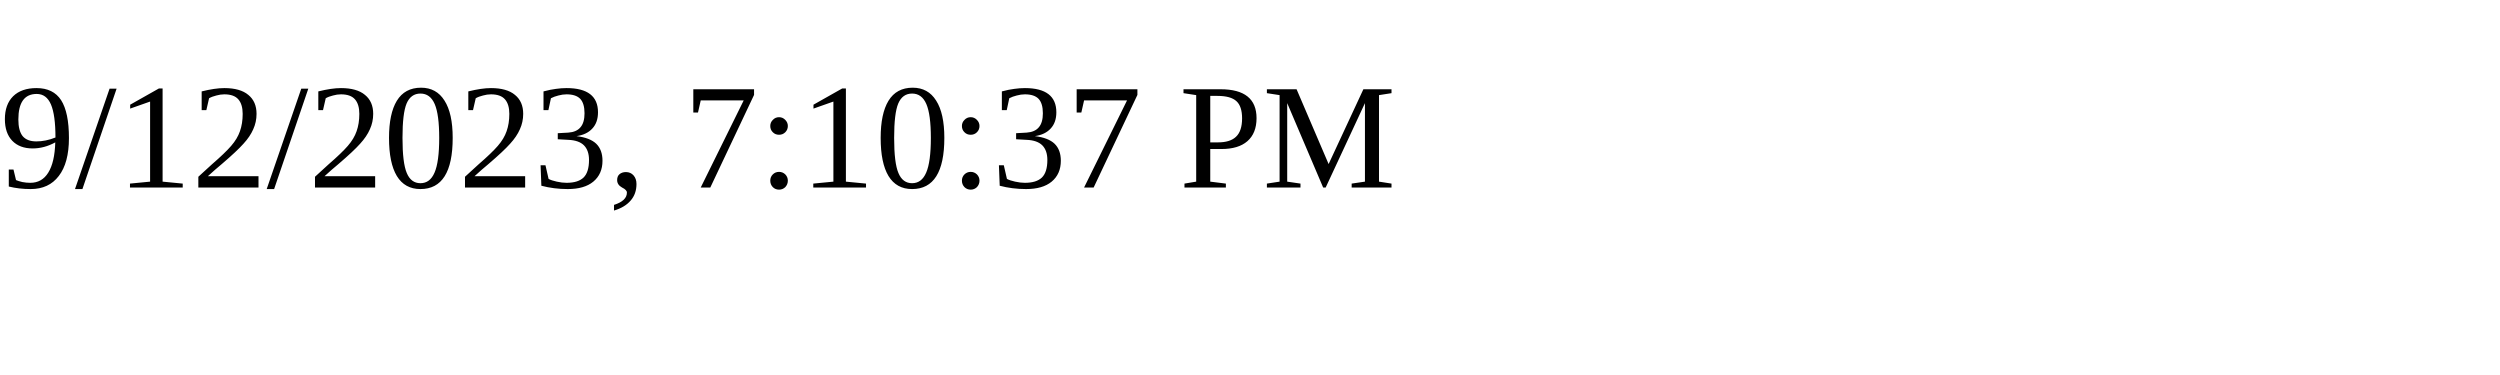
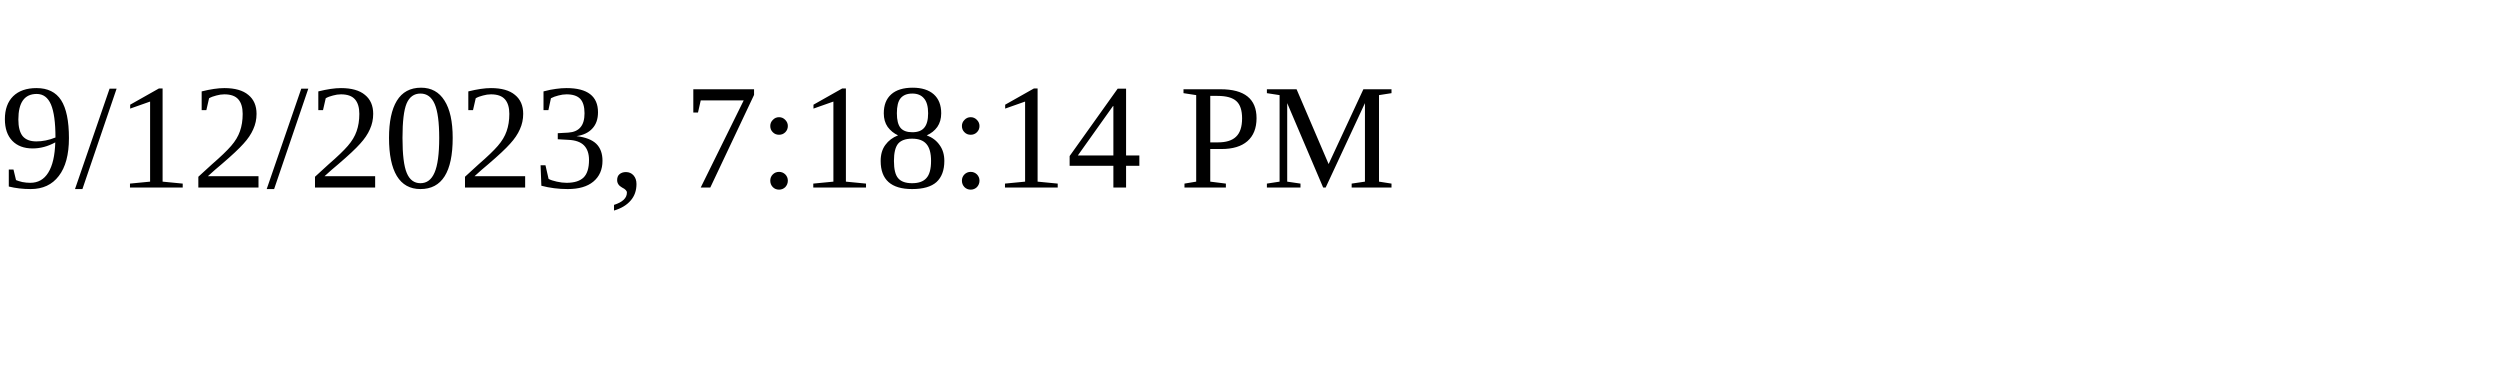
<svg xmlns="http://www.w3.org/2000/svg" height="30" width="200">
-   <text x="0" y="15">9/12/2023, 7:10:37 PM</text>
+   <text x="0" y="15">9/12/2023, 7:18:14 PM</text>
</svg>
